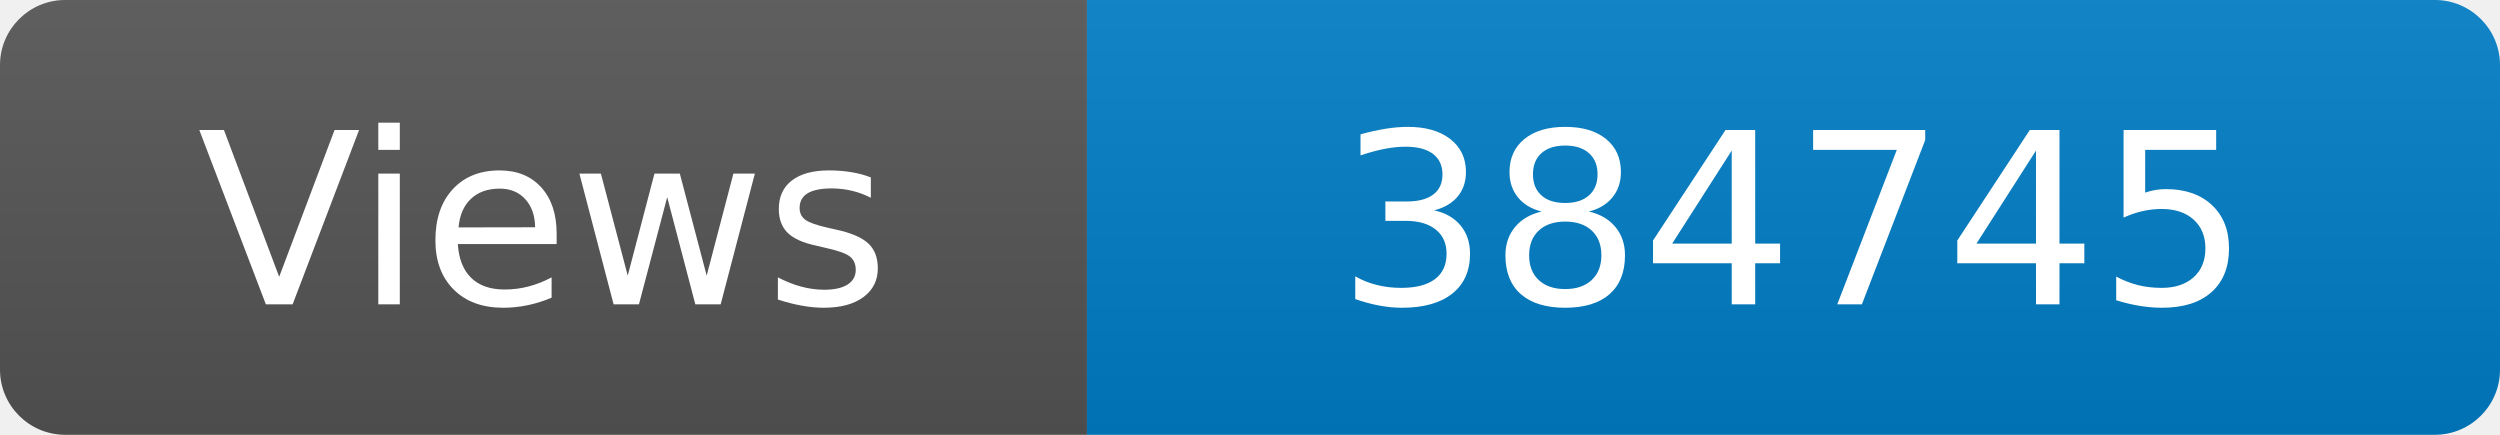
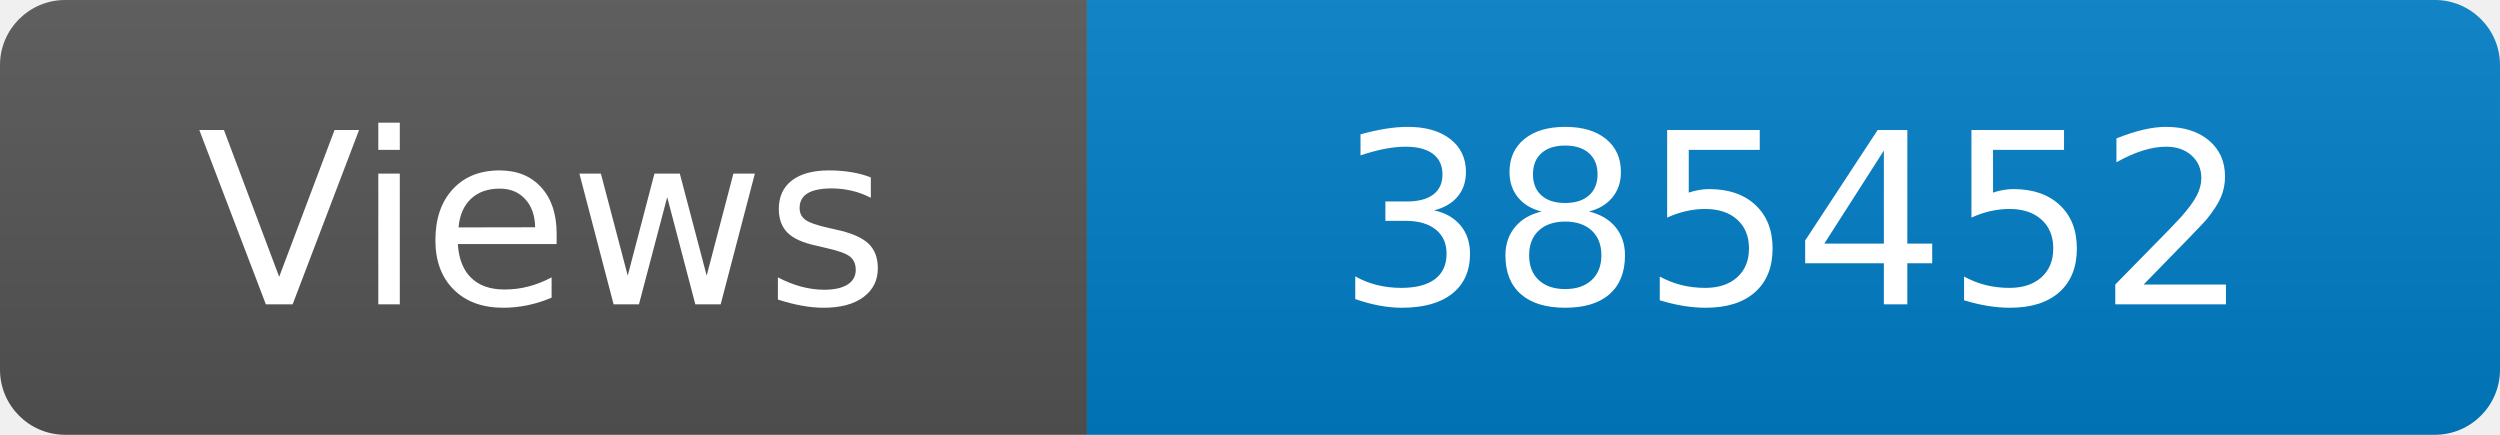
<svg xmlns="http://www.w3.org/2000/svg" width="115" height="20" role="img" aria-label="Maintained?: yes">
  <linearGradient id="s" x2="0" y2="100%">
    <stop offset="0" stop-color="#bbb" stop-opacity=".1" />
    <stop offset="1" stop-opacity=".1" />
  </linearGradient>
  <clipPath id="r">
    <rect width="115" height="20" rx="3" fill="#fff" />
  </clipPath>
  <g clip-path="url(#r)">
    <rect width="50" height="20" fill="#555" />
    <rect x="50" width="160" height="20" fill="#007ec6" />
    <rect width="115" height="20" fill="url(#s)" />
  </g>
  <g fill="#fff" text-anchor="middle" font-family="Verdana,Geneva,DejaVu Sans,sans-serif" font-size="110">
    <text x="250" y="140" transform="scale(.1)" fill="#fff">Views</text>
-     <text x="825" y="140" transform="scale(.1)" fill="#fff">384745</text>
+     <text x="825" y="140" transform="scale(.1)" fill="#fff">385452</text>
  </g>
</svg>
